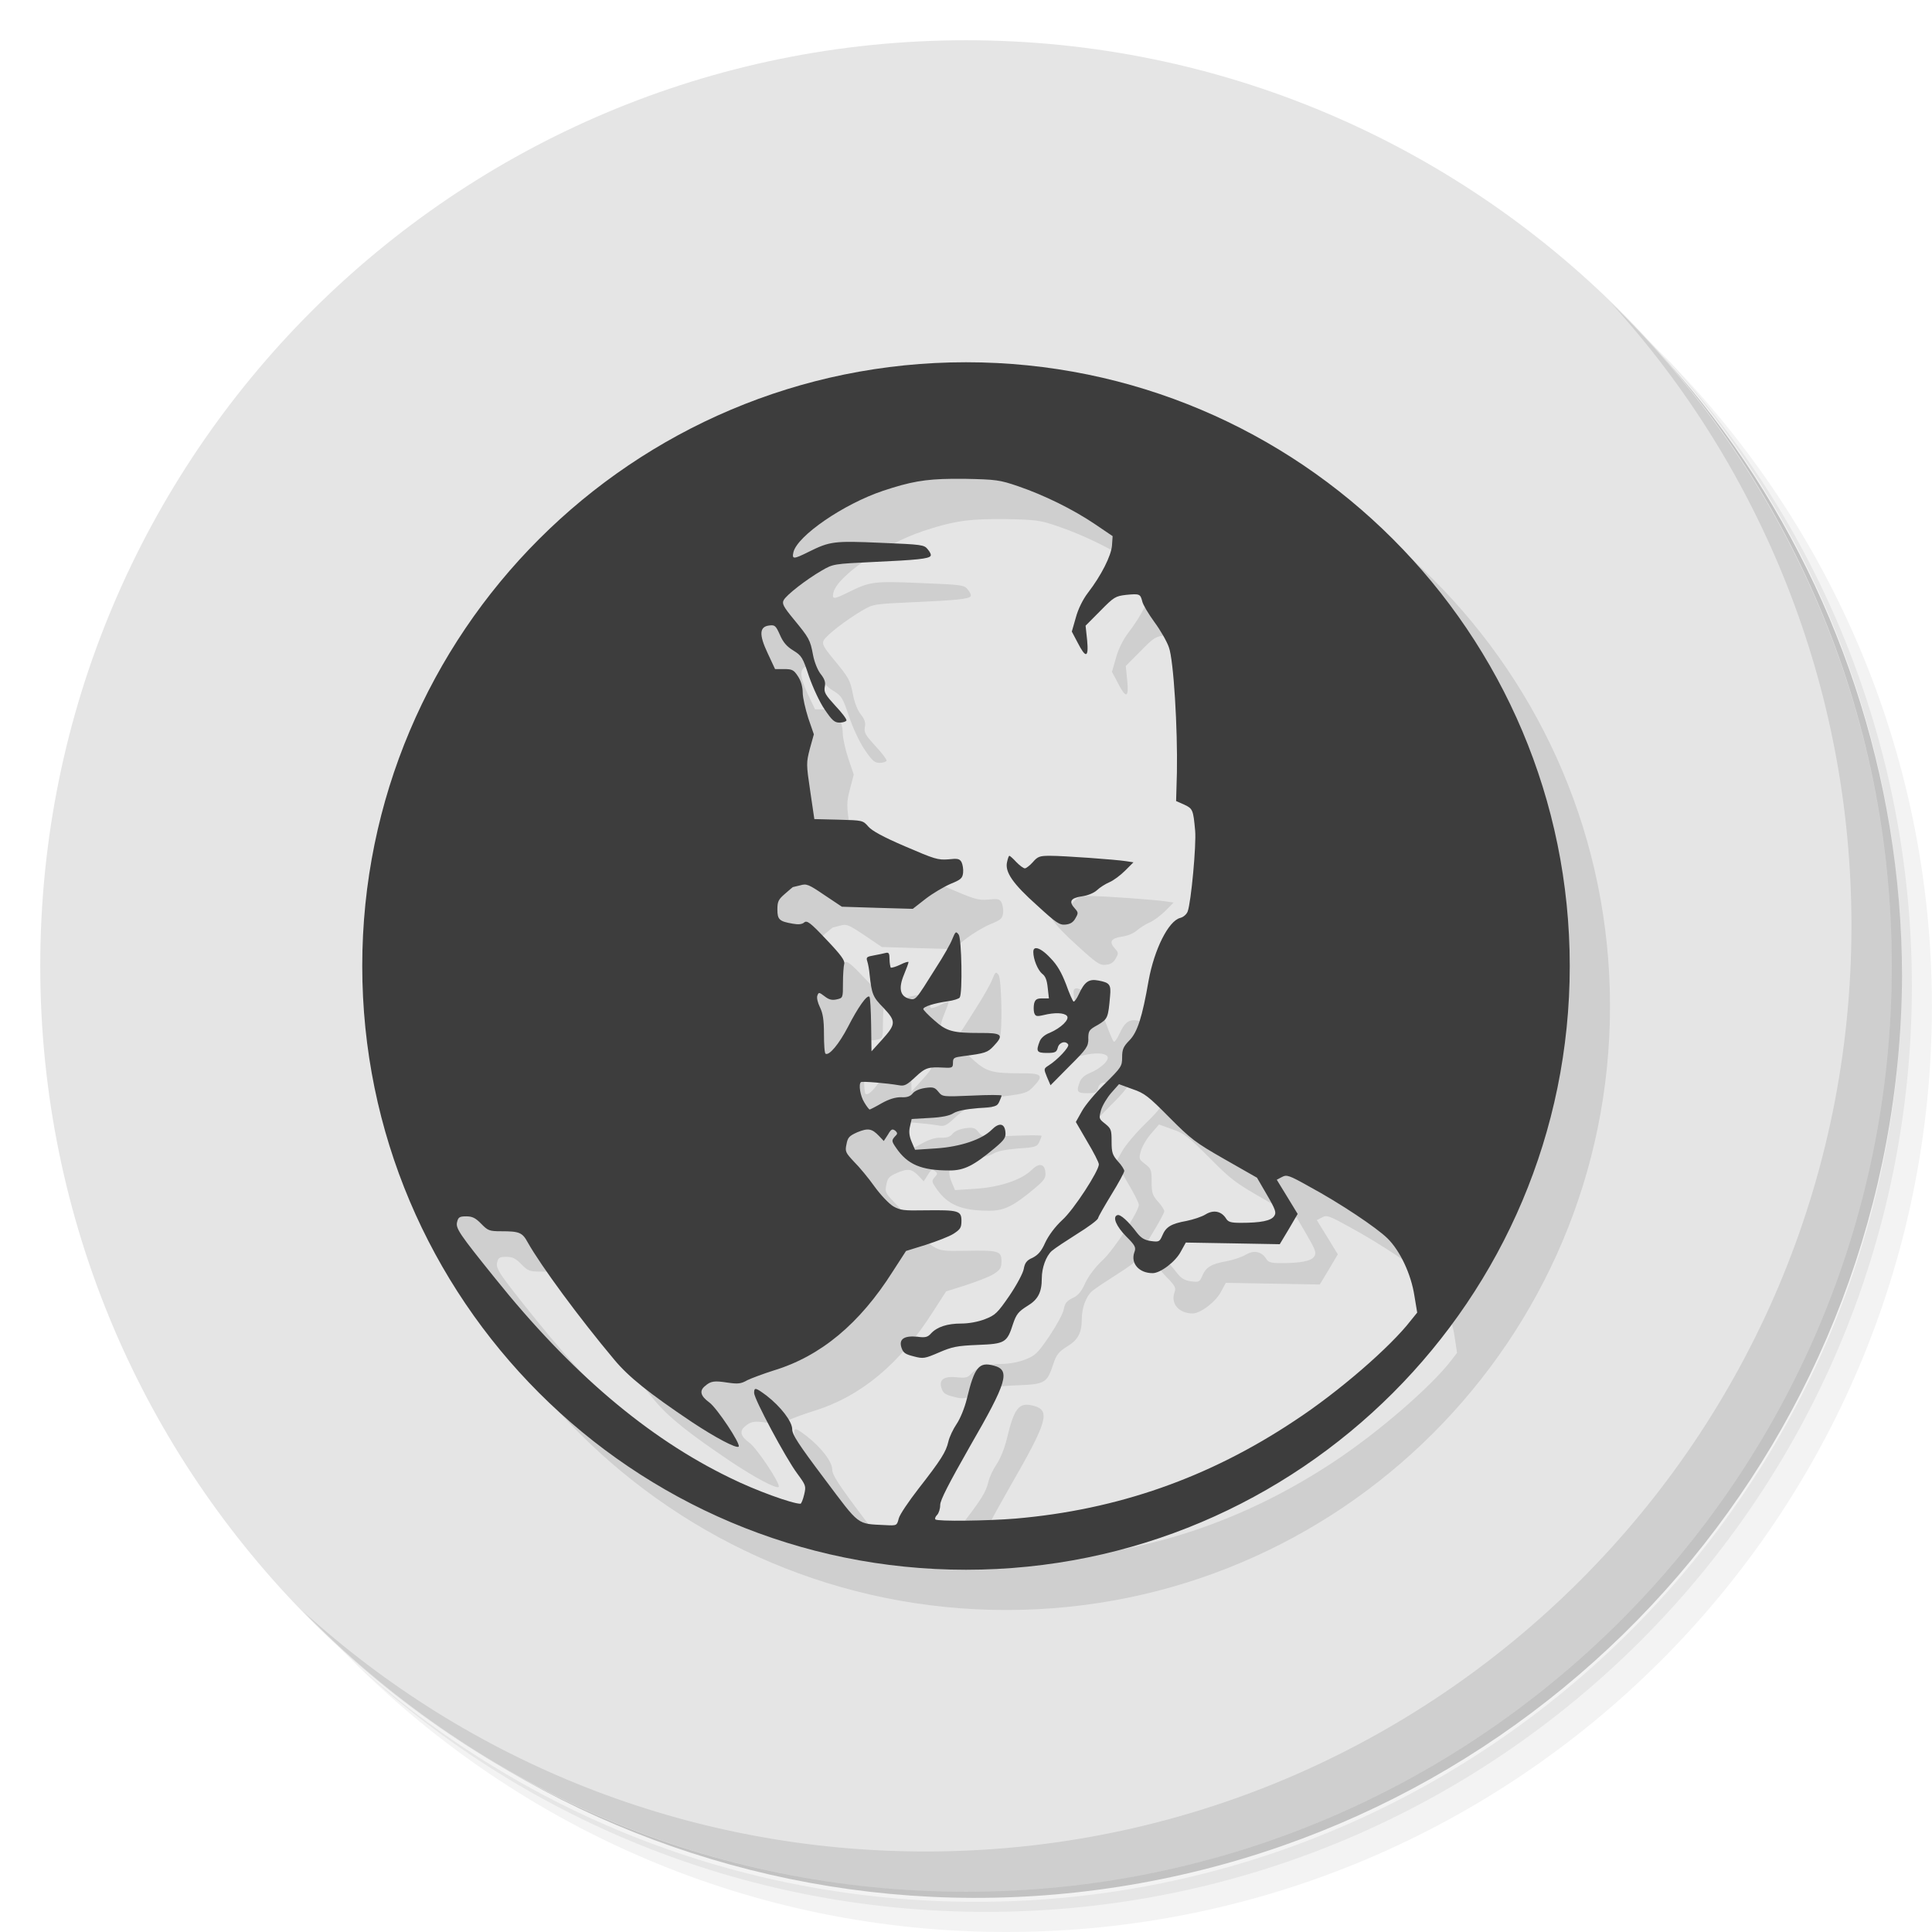
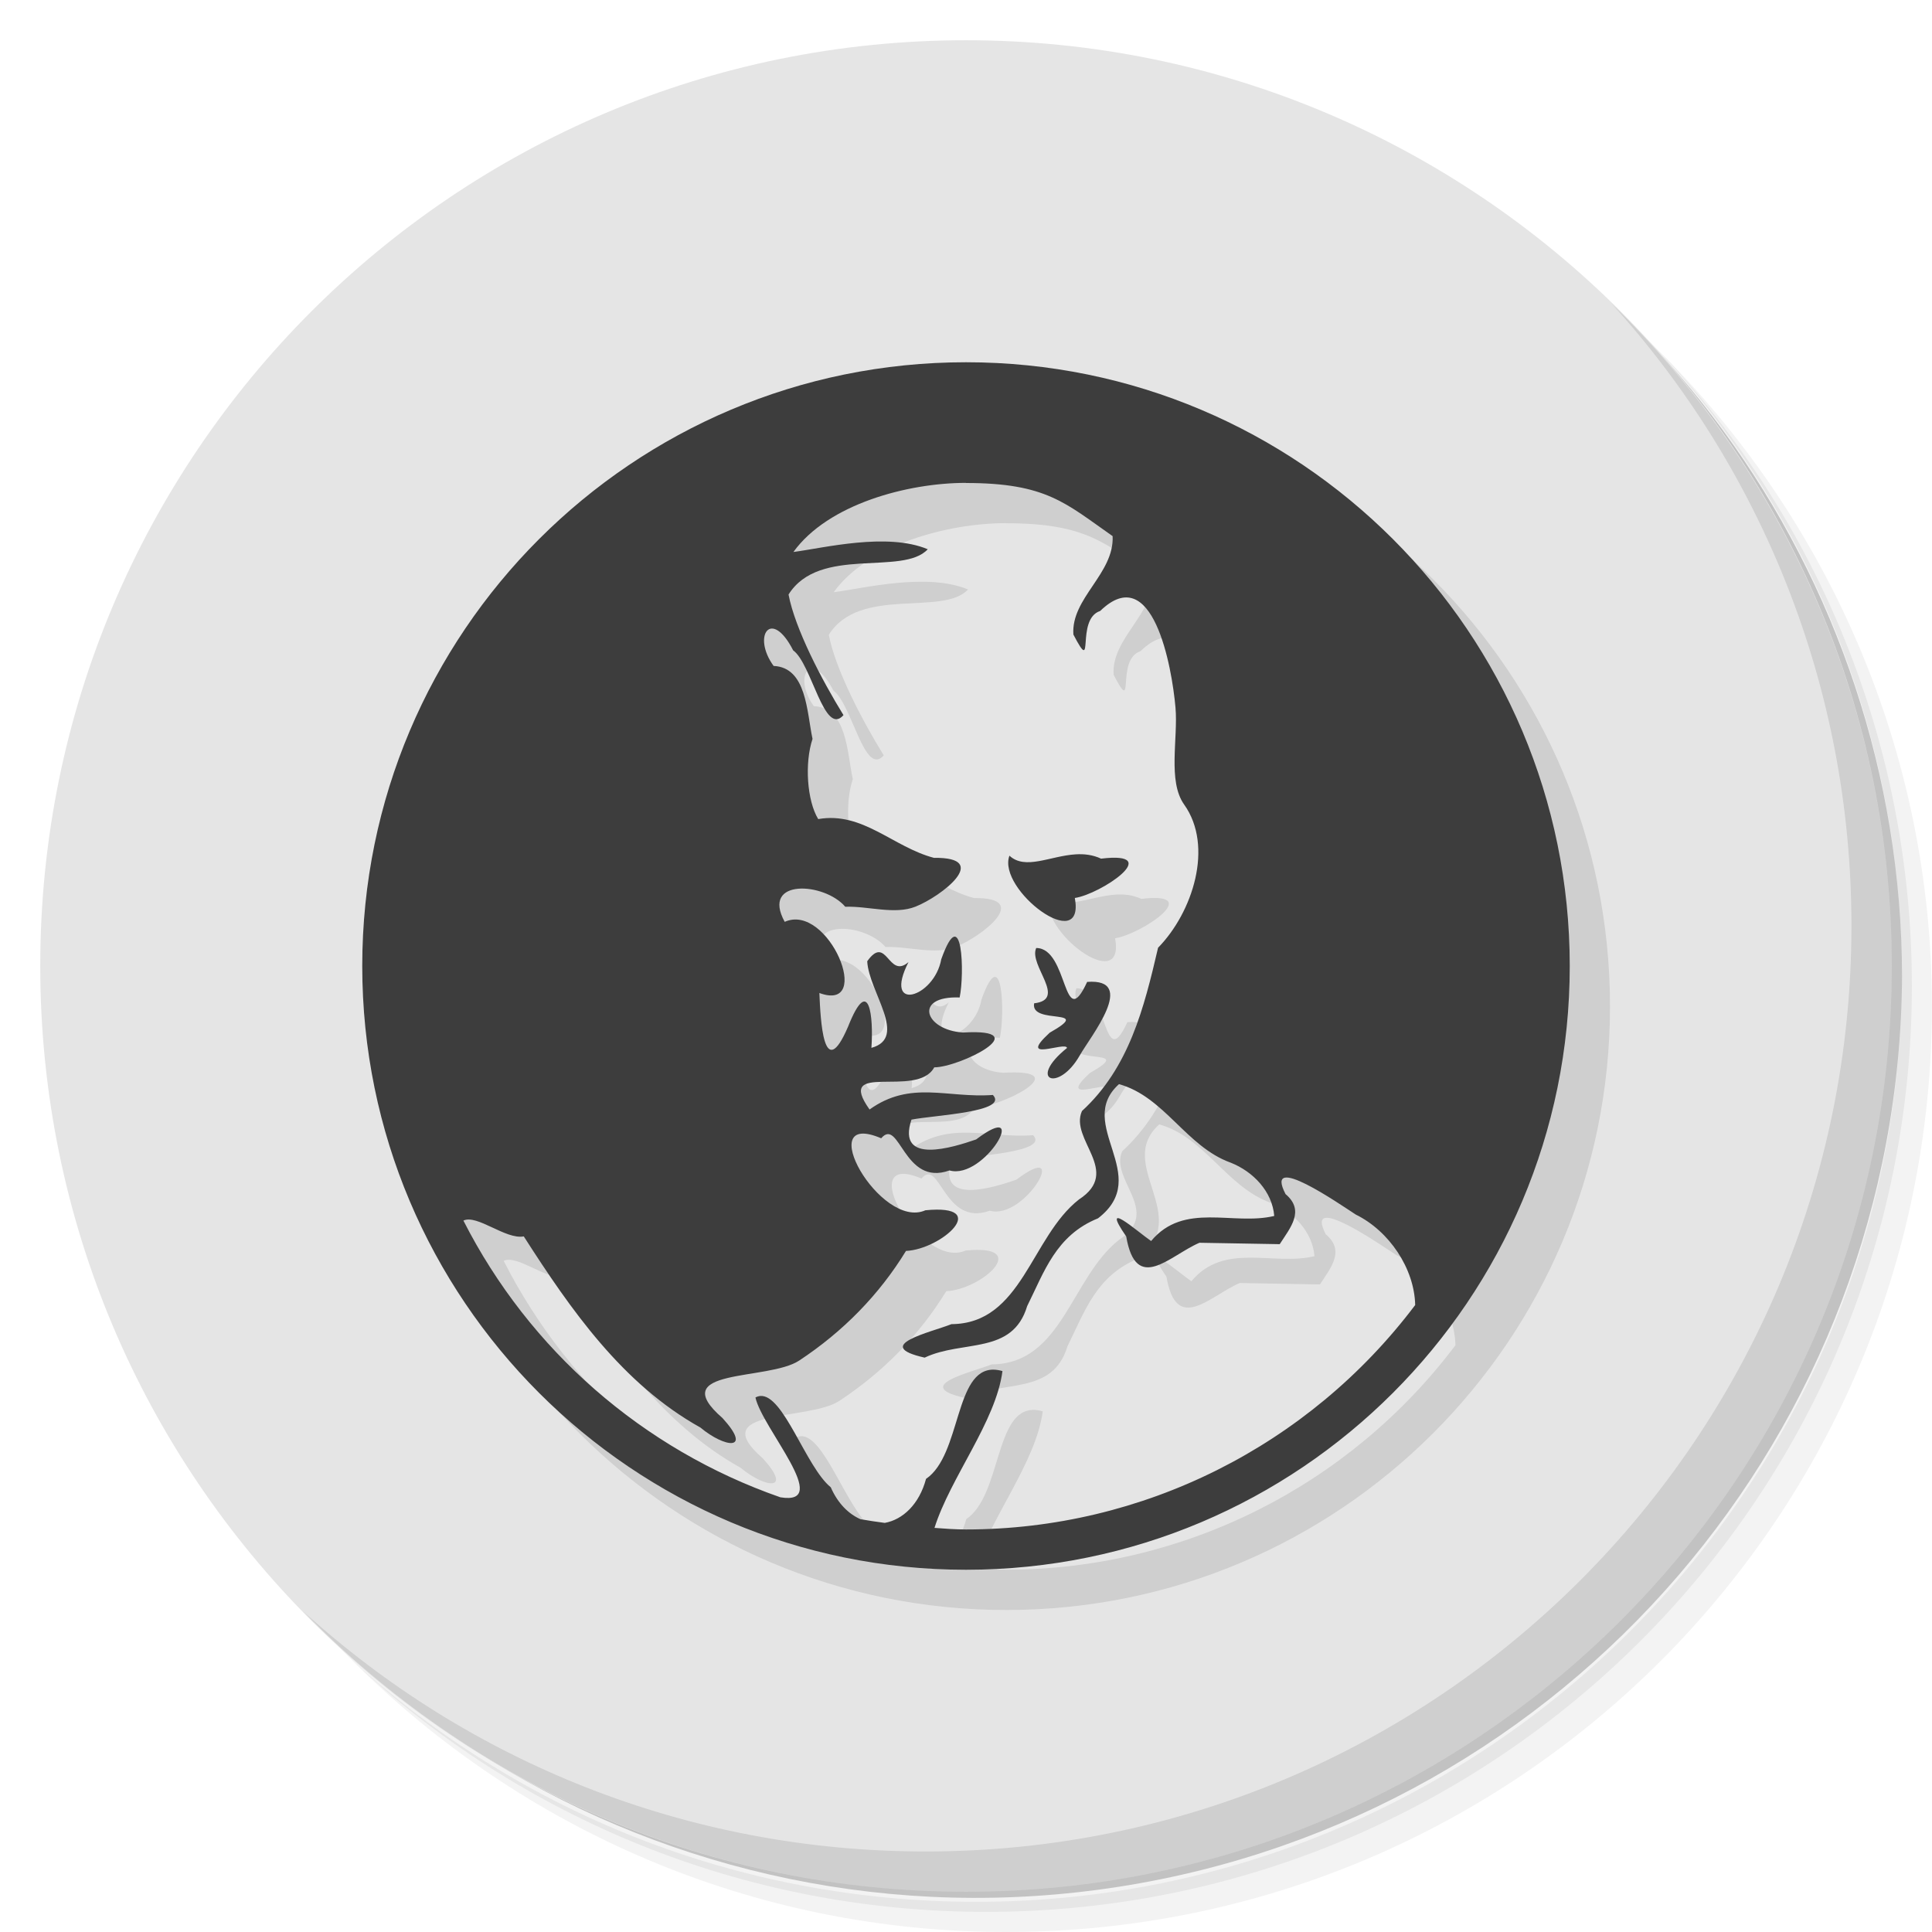
<svg xmlns="http://www.w3.org/2000/svg" viewBox="0 0 48 48">
  <g>
    <path d="m 36.31 5 c 5.859 4.062 9.688 10.831 9.688 18.5 c 0 12.426 -10.07 22.5 -22.5 22.5 c -7.669 0 -14.438 -3.828 -18.5 -9.688 c 1.037 1.822 2.306 3.499 3.781 4.969 c 4.085 3.712 9.514 5.969 15.469 5.969 c 12.703 0 23 -10.298 23 -23 c 0 -5.954 -2.256 -11.384 -5.969 -15.469 c -1.469 -1.475 -3.147 -2.744 -4.969 -3.781 z m 4.969 3.781 c 3.854 4.113 6.219 9.637 6.219 15.719 c 0 12.703 -10.297 23 -23 23 c -6.081 0 -11.606 -2.364 -15.719 -6.219 c 4.16 4.144 9.883 6.719 16.219 6.719 c 12.703 0 23 -10.298 23 -23 c 0 -6.335 -2.575 -12.06 -6.719 -16.219 z" style="opacity:0.05" />
    <path d="m 41.28 8.781 c 3.712 4.085 5.969 9.514 5.969 15.469 c 0 12.703 -10.297 23 -23 23 c -5.954 0 -11.384 -2.256 -15.469 -5.969 c 4.113 3.854 9.637 6.219 15.719 6.219 c 12.703 0 23 -10.298 23 -23 c 0 -6.081 -2.364 -11.606 -6.219 -15.719 z" style="opacity:0.1" />
    <path d="m 31.25 2.375 c 8.615 3.154 14.75 11.417 14.75 21.13 c 0 12.426 -10.07 22.5 -22.5 22.5 c -9.708 0 -17.971 -6.135 -21.12 -14.75 a 23 23 0 0 0 44.875 -7 a 23 23 0 0 0 -16 -21.875 z" style="opacity:0.2" />
  </g>
  <g style="fill:#e5e5e5;fill-opacity:1">
    <path d="m 24 1 c 12.703 0 23 10.297 23 23 c 0 12.703 -10.297 23 -23 23 -12.703 0 -23 -10.297 -23 -23 0 -12.703 10.297 -23 23 -23 z" />
  </g>
-   <path d="M 25 10 A 15 15 0 0 0 10 25 15 15 0 0 0 25 40 15 15 0 0 0 40 25 15 15 0 0 0 25 10 m -0.346 2.896 c 0.097 -0.001 0.2 -0.001 0.311 0 0.788 0.016 0.873 0.027 1.33 0.184 0.652 0.224 1.361 0.573 1.902 0.938 l 0.445 0.303 -0.016 0.234 c -0.021 0.255 -0.267 0.745 -0.598 1.172 -0.126 0.167 -0.243 0.402 -0.301 0.615 l -0.1 0.35 0.143 0.27 c 0.205 0.401 0.278 0.387 0.236 -0.051 l -0.037 -0.365 0.363 -0.365 c 0.342 -0.349 0.378 -0.369 0.646 -0.4 0.331 -0.031 0.351 -0.025 0.398 0.162 0.016 0.083 0.152 0.307 0.299 0.51 0.147 0.198 0.311 0.479 0.363 0.625 0.116 0.323 0.222 2.048 0.195 3.111 l -0.016 0.715 0.199 0.088 c 0.215 0.099 0.226 0.125 0.273 0.646 0.032 0.354 -0.101 1.782 -0.186 2.01 -0.026 0.073 -0.105 0.141 -0.184 0.162 -0.294 0.073 -0.645 0.78 -0.787 1.557 -0.158 0.907 -0.279 1.283 -0.479 1.486 -0.147 0.156 -0.18 0.224 -0.18 0.422 0 0.219 -0.021 0.25 -0.42 0.646 -0.236 0.229 -0.494 0.536 -0.578 0.688 l -0.152 0.271 0.283 0.484 c 0.158 0.266 0.289 0.521 0.289 0.568 0 0.167 -0.619 1.119 -0.908 1.385 -0.179 0.167 -0.342 0.385 -0.426 0.563 -0.095 0.214 -0.178 0.309 -0.314 0.371 -0.142 0.068 -0.191 0.129 -0.217 0.275 -0.016 0.104 -0.179 0.402 -0.357 0.668 -0.3 0.438 -0.351 0.485 -0.604 0.584 -0.173 0.068 -0.405 0.109 -0.594 0.109 -0.347 0 -0.6 0.083 -0.752 0.25 -0.079 0.089 -0.137 0.103 -0.342 0.082 -0.326 -0.036 -0.462 0.058 -0.389 0.271 0.042 0.125 0.094 0.161 0.305 0.213 0.236 0.063 0.273 0.053 0.625 -0.098 0.326 -0.141 0.448 -0.167 0.963 -0.188 0.678 -0.026 0.73 -0.058 0.883 -0.527 0.079 -0.234 0.13 -0.302 0.346 -0.438 0.268 -0.162 0.363 -0.338 0.363 -0.688 0 -0.266 0.105 -0.553 0.252 -0.684 0.079 -0.068 0.362 -0.255 0.625 -0.422 0.268 -0.167 0.5 -0.338 0.516 -0.385 0.016 -0.047 0.168 -0.313 0.342 -0.6 0.173 -0.281 0.314 -0.542 0.314 -0.578 0 -0.036 -0.067 -0.146 -0.156 -0.24 -0.137 -0.156 -0.158 -0.218 -0.158 -0.494 0 -0.292 -0.012 -0.324 -0.164 -0.443 -0.158 -0.12 -0.157 -0.131 -0.1 -0.334 0.037 -0.12 0.153 -0.313 0.258 -0.428 l 0.189 -0.219 0.336 0.121 c 0.3 0.104 0.399 0.187 0.914 0.703 0.536 0.542 0.646 0.626 1.377 1.043 l 0.799 0.453 0.248 0.426 c 0.215 0.37 0.241 0.445 0.184 0.533 -0.074 0.115 -0.336 0.166 -0.83 0.166 -0.242 0 -0.311 -0.02 -0.363 -0.104 -0.116 -0.188 -0.31 -0.225 -0.51 -0.105 -0.095 0.057 -0.31 0.131 -0.479 0.162 -0.378 0.068 -0.508 0.146 -0.598 0.359 -0.068 0.156 -0.085 0.167 -0.279 0.141 -0.158 -0.021 -0.248 -0.073 -0.348 -0.203 -0.226 -0.292 -0.419 -0.469 -0.492 -0.443 -0.126 0.042 -0.032 0.276 0.221 0.531 0.226 0.229 0.25 0.277 0.203 0.396 -0.095 0.276 0.117 0.516 0.453 0.516 0.194 0 0.572 -0.287 0.703 -0.537 l 0.121 -0.223 1.168 0.02 1.166 0.021 0.227 -0.375 0.221 -0.375 -0.258 -0.422 -0.264 -0.428 0.133 -0.068 c 0.116 -0.063 0.172 -0.041 0.666 0.23 0.767 0.417 1.683 1.025 1.951 1.291 0.321 0.313 0.593 0.901 0.672 1.428 l 0.063 0.418 -0.152 0.197 c -0.504 0.651 -1.798 1.772 -2.891 2.496 -2.128 1.412 -4.397 2.205 -6.936 2.424 -0.694 0.057 -1.934 0.074 -1.986 0.021 -0.016 -0.021 -0.001 -0.07 0.041 -0.111 0.042 -0.042 0.078 -0.15 0.078 -0.244 0 -0.12 0.211 -0.532 0.742 -1.465 0.92 -1.595 1.01 -1.885 0.594 -2 -0.373 -0.104 -0.489 0.036 -0.678 0.828 -0.053 0.224 -0.163 0.491 -0.252 0.621 -0.084 0.125 -0.179 0.322 -0.205 0.441 -0.058 0.25 -0.173 0.439 -0.746 1.174 -0.236 0.302 -0.458 0.63 -0.484 0.729 -0.047 0.182 -0.047 0.184 -0.336 0.168 -0.715 -0.036 -0.62 0.036 -1.508 -1.146 -0.652 -0.865 -0.805 -1.101 -0.805 -1.236 0 -0.193 -0.279 -0.556 -0.646 -0.838 -0.263 -0.198 -0.299 -0.208 -0.299 -0.063 0 0.151 0.788 1.626 1.066 1.996 0.221 0.297 0.225 0.312 0.178 0.531 -0.032 0.125 -0.073 0.229 -0.094 0.229 -0.2 0 -1.12 -0.338 -1.756 -0.65 -2.039 -0.99 -3.952 -2.617 -5.828 -4.951 -0.893 -1.11 -0.987 -1.246 -0.945 -1.402 0.026 -0.115 0.064 -0.135 0.227 -0.135 0.152 0 0.231 0.036 0.373 0.182 0.163 0.167 0.2 0.184 0.494 0.184 0.452 0 0.525 0.03 0.662 0.275 0.326 0.584 1.277 1.876 2.154 2.924 0.352 0.422 0.856 0.823 1.918 1.537 0.573 0.38 1.108 0.667 1.166 0.615 0.058 -0.063 -0.541 -0.964 -0.73 -1.1 -0.215 -0.156 -0.253 -0.286 -0.105 -0.406 0.142 -0.125 0.232 -0.137 0.553 -0.09 0.263 0.042 0.337 0.038 0.5 -0.051 0.105 -0.052 0.398 -0.162 0.65 -0.24 1.172 -0.36 2.14 -1.167 2.965 -2.465 l 0.326 -0.506 0.492 -0.156 c 0.273 -0.089 0.584 -0.208 0.689 -0.275 0.168 -0.109 0.195 -0.152 0.195 -0.324 0 -0.25 -0.075 -0.27 -0.895 -0.254 -0.547 0.01 -0.625 -0.001 -0.799 -0.105 -0.11 -0.068 -0.32 -0.287 -0.467 -0.49 -0.147 -0.208 -0.374 -0.483 -0.506 -0.613 -0.215 -0.224 -0.23 -0.256 -0.193 -0.434 0.032 -0.172 0.068 -0.208 0.273 -0.297 0.268 -0.115 0.362 -0.098 0.535 0.084 l 0.121 0.129 0.1 -0.16 c 0.084 -0.135 0.111 -0.151 0.18 -0.094 0.068 0.052 0.068 0.072 -0.006 0.15 -0.079 0.089 -0.079 0.11 0.031 0.271 0.284 0.417 0.626 0.563 1.33 0.563 0.363 0 0.599 -0.116 1.125 -0.559 0.242 -0.203 0.277 -0.26 0.262 -0.4 -0.021 -0.214 -0.158 -0.235 -0.342 -0.053 -0.242 0.24 -0.772 0.423 -1.371 0.465 l -0.531 0.035 -0.084 -0.197 c -0.063 -0.146 -0.073 -0.254 -0.041 -0.385 l 0.041 -0.184 0.453 -0.025 c 0.3 -0.016 0.493 -0.057 0.588 -0.119 0.095 -0.057 0.294 -0.099 0.609 -0.125 0.426 -0.026 0.473 -0.044 0.525 -0.158 0.032 -0.068 0.059 -0.141 0.059 -0.156 0 -0.016 -0.331 -0.016 -0.73 0 -0.73 0.036 -0.736 0.032 -0.836 -0.088 -0.084 -0.109 -0.127 -0.126 -0.332 -0.1 -0.137 0.021 -0.262 0.074 -0.314 0.137 -0.058 0.078 -0.142 0.103 -0.289 0.098 -0.137 -0.005 -0.289 0.042 -0.479 0.146 -0.152 0.089 -0.288 0.156 -0.299 0.156 -0.011 0 -0.075 -0.079 -0.133 -0.178 -0.1 -0.156 -0.147 -0.447 -0.084 -0.504 0.026 -0.026 0.653 0.026 0.947 0.078 0.131 0.026 0.194 -0.005 0.404 -0.203 0.258 -0.24 0.315 -0.255 0.715 -0.234 0.205 0.01 0.221 -0.001 0.221 -0.121 0 -0.12 0.026 -0.135 0.252 -0.166 0.547 -0.068 0.609 -0.09 0.756 -0.246 0.268 -0.281 0.216 -0.333 -0.336 -0.328 -0.678 0 -0.831 -0.04 -1.141 -0.316 -0.147 -0.13 -0.268 -0.26 -0.268 -0.281 0 -0.057 0.274 -0.143 0.605 -0.189 0.147 -0.021 0.278 -0.062 0.299 -0.094 0.074 -0.109 0.048 -1.463 -0.025 -1.563 -0.068 -0.089 -0.079 -0.083 -0.158 0.109 -0.042 0.115 -0.226 0.438 -0.41 0.725 -0.515 0.818 -0.5 0.798 -0.668 0.756 -0.221 -0.063 -0.262 -0.26 -0.125 -0.594 0.063 -0.151 0.115 -0.292 0.115 -0.313 0 -0.021 -0.089 0.005 -0.205 0.063 -0.11 0.057 -0.215 0.088 -0.236 0.072 -0.016 -0.021 -0.031 -0.115 -0.031 -0.209 0 -0.146 -0.016 -0.172 -0.09 -0.156 -0.053 0.016 -0.185 0.042 -0.295 0.063 -0.184 0.031 -0.199 0.047 -0.168 0.146 0.021 0.063 0.048 0.208 0.059 0.322 0.053 0.495 0.078 0.564 0.346 0.84 0.315 0.334 0.316 0.396 -0.047 0.797 l -0.252 0.275 -0.01 -0.66 c -0.005 -0.365 -0.022 -0.678 -0.043 -0.693 -0.058 -0.057 -0.284 0.265 -0.531 0.744 -0.226 0.438 -0.467 0.725 -0.557 0.668 -0.026 -0.01 -0.041 -0.235 -0.041 -0.49 0 -0.354 -0.028 -0.516 -0.102 -0.662 -0.053 -0.109 -0.084 -0.235 -0.063 -0.287 0.032 -0.089 0.043 -0.089 0.18 0.016 0.105 0.083 0.183 0.104 0.299 0.078 0.158 -0.036 0.158 -0.036 0.158 -0.406 0 -0.208 0.015 -0.421 0.031 -0.479 0.021 -0.078 -0.084 -0.224 -0.441 -0.6 -0.405 -0.427 -0.479 -0.485 -0.553 -0.428 -0.053 0.047 -0.147 0.057 -0.283 0.031 -0.336 -0.057 -0.383 -0.103 -0.383 -0.354 0 -0.198 0.026 -0.25 0.184 -0.391 0.105 -0.089 0.194 -0.162 0.199 -0.162 0.005 0 0.089 -0.021 0.184 -0.047 0.158 -0.047 0.206 -0.026 0.605 0.24 l 0.43 0.291 0.883 0.027 0.879 0.025 0.32 -0.25 c 0.179 -0.141 0.456 -0.303 0.619 -0.371 0.258 -0.104 0.295 -0.14 0.311 -0.275 0.011 -0.089 -0.011 -0.202 -0.037 -0.26 -0.047 -0.089 -0.094 -0.1 -0.33 -0.074 -0.258 0.021 -0.343 -0.006 -1.068 -0.318 -0.547 -0.234 -0.829 -0.39 -0.918 -0.494 -0.137 -0.156 -0.142 -0.156 -0.736 -0.172 l -0.605 -0.016 -0.1 -0.693 c -0.1 -0.672 -0.099 -0.704 -0.01 -1.053 l 0.094 -0.359 -0.137 -0.406 c -0.074 -0.224 -0.137 -0.506 -0.137 -0.631 0 -0.141 -0.042 -0.286 -0.115 -0.4 -0.105 -0.162 -0.146 -0.184 -0.346 -0.184 l -0.227 0 -0.189 -0.4 c -0.215 -0.464 -0.2 -0.658 0.053 -0.684 0.131 -0.016 0.158 0.01 0.258 0.234 0.079 0.182 0.167 0.288 0.33 0.387 0.21 0.13 0.237 0.172 0.395 0.646 0.095 0.281 0.263 0.64 0.389 0.822 0.184 0.271 0.243 0.324 0.369 0.324 0.084 0 0.161 -0.027 0.172 -0.053 0.005 -0.031 -0.114 -0.193 -0.277 -0.365 -0.247 -0.271 -0.285 -0.333 -0.264 -0.463 0.026 -0.115 0 -0.199 -0.1 -0.324 -0.079 -0.099 -0.158 -0.301 -0.189 -0.473 -0.074 -0.38 -0.1 -0.428 -0.479 -0.887 -0.263 -0.318 -0.299 -0.395 -0.252 -0.479 0.063 -0.125 0.564 -0.512 0.947 -0.736 0.284 -0.167 0.288 -0.166 1.303 -0.213 1.041 -0.047 1.36 -0.077 1.402 -0.15 0.016 -0.021 -0.014 -0.094 -0.072 -0.162 -0.089 -0.115 -0.143 -0.12 -1.168 -0.162 -1.167 -0.052 -1.265 -0.036 -1.791 0.225 -0.378 0.188 -0.421 0.188 -0.379 0.006 0.1 -0.406 1.246 -1.195 2.229 -1.523 0.671 -0.223 1.037 -0.29 1.713 -0.297 z m 1.424 9.365 c -0.016 0 -0.041 0.068 -0.063 0.156 -0.053 0.245 0.148 0.536 0.752 1.078 0.473 0.433 0.556 0.49 0.703 0.475 0.121 -0.01 0.195 -0.057 0.248 -0.156 0.074 -0.125 0.072 -0.146 -0.012 -0.24 -0.158 -0.172 -0.114 -0.261 0.164 -0.303 0.147 -0.021 0.298 -0.083 0.377 -0.156 0.074 -0.063 0.217 -0.156 0.316 -0.197 0.1 -0.042 0.273 -0.172 0.389 -0.287 l 0.205 -0.207 -0.18 -0.027 c -0.263 -0.042 -1.543 -0.135 -1.885 -0.135 -0.258 0 -0.311 0.016 -0.432 0.156 -0.074 0.083 -0.168 0.156 -0.199 0.156 -0.037 0 -0.132 -0.073 -0.211 -0.156 -0.079 -0.089 -0.158 -0.156 -0.174 -0.156 z m 0.666 2.295 c -0.046 -0.001 -0.072 0.029 -0.072 0.092 0 0.188 0.112 0.454 0.217 0.537 0.084 0.063 0.12 0.161 0.141 0.354 l 0.027 0.266 -0.168 0 c -0.126 0 -0.169 0.026 -0.195 0.125 -0.016 0.073 -0.016 0.173 0 0.23 0.032 0.089 0.057 0.098 0.23 0.057 0.284 -0.068 0.516 -0.057 0.584 0.021 0.074 0.089 -0.148 0.302 -0.432 0.422 -0.121 0.047 -0.215 0.13 -0.246 0.213 -0.095 0.25 -0.074 0.287 0.184 0.287 0.205 0 0.236 -0.016 0.268 -0.131 0.032 -0.135 0.195 -0.182 0.258 -0.078 0.037 0.057 -0.273 0.386 -0.488 0.521 -0.121 0.078 -0.121 0.083 -0.037 0.281 l 0.09 0.209 0.467 -0.475 c 0.431 -0.433 0.469 -0.486 0.469 -0.684 0 -0.193 0.016 -0.219 0.236 -0.344 0.247 -0.146 0.257 -0.172 0.305 -0.719 0.026 -0.281 -0.011 -0.329 -0.295 -0.381 -0.236 -0.047 -0.341 0.032 -0.482 0.34 -0.053 0.115 -0.11 0.192 -0.131 0.182 -0.021 -0.01 -0.107 -0.204 -0.186 -0.428 -0.11 -0.287 -0.22 -0.478 -0.383 -0.65 -0.151 -0.16 -0.283 -0.246 -0.359 -0.248 z" style="fill:#000;opacity:0.1;fill-opacity:1;stroke:none;fill-rule:nonzero" />
  <g>
    <path d="m 40.03 7.531 c 3.712 4.084 5.969 9.514 5.969 15.469 0 12.703 -10.297 23 -23 23 c -5.954 0 -11.384 -2.256 -15.469 -5.969 4.178 4.291 10.01 6.969 16.469 6.969 c 12.703 0 23 -10.298 23 -23 0 -6.462 -2.677 -12.291 -6.969 -16.469 z" style="opacity:0.1" />
  </g>
-   <path d="M 24 9 A 15 15 0 0 0 9 24 A 15 15 0 0 0 24 39 A 15 15 0 0 0 39 24 A 15 15 0 0 0 24 9 z M 23.654 11.896 C 23.751 11.896 23.854 11.895 23.965 11.896 C 24.753 11.912 24.838 11.924 25.295 12.08 C 25.947 12.304 26.656 12.653 27.2 13.02 L 27.643 13.32 L 27.627 13.555 C 27.606 13.81 27.36 14.299 27.03 14.727 C 26.903 14.893 26.786 15.13 26.729 15.342 L 26.629 15.691 L 26.771 15.961 C 26.976 16.362 27.05 16.348 27.01 15.91 L 26.971 15.545 L 27.334 15.18 C 27.676 14.831 27.712 14.811 27.98 14.779 C 28.312 14.748 28.332 14.754 28.379 14.941 C 28.395 15.02 28.531 15.248 28.678 15.451 C 28.825 15.649 28.988 15.93 29.04 16.08 C 29.16 16.399 29.26 18.12 29.24 19.19 L 29.22 19.902 L 29.42 19.99 C 29.635 20.09 29.646 20.12 29.693 20.637 C 29.725 20.991 29.592 22.419 29.508 22.643 C 29.482 22.716 29.403 22.784 29.324 22.805 C 29.03 22.878 28.679 23.585 28.537 24.361 C 28.379 25.27 28.26 25.644 28.06 25.848 C 27.911 26 27.879 26.07 27.879 26.27 C 27.879 26.488 27.858 26.52 27.459 26.916 C 27.22 27.15 26.965 27.452 26.881 27.604 L 26.729 27.875 L 27.01 28.359 C 27.17 28.625 27.301 28.881 27.301 28.928 C 27.301 29.09 26.682 30.05 26.393 30.31 C 26.21 30.479 26.05 30.698 25.967 30.875 C 25.872 31.09 25.789 31.18 25.652 31.25 C 25.51 31.31 25.462 31.376 25.436 31.521 C 25.42 31.626 25.26 31.924 25.08 32.19 C 24.779 32.627 24.727 32.674 24.475 32.773 C 24.301 32.841 24.07 32.883 23.881 32.883 C 23.534 32.883 23.281 32.966 23.13 33.13 C 23.05 33.22 22.992 33.24 22.787 33.21 C 22.461 33.18 22.325 33.27 22.398 33.486 C 22.44 33.611 22.493 33.647 22.703 33.699 C 22.94 33.762 22.976 33.753 23.328 33.602 C 23.654 33.461 23.776 33.435 24.291 33.414 C 24.969 33.388 25.02 33.36 25.17 32.887 C 25.25 32.652 25.304 32.585 25.52 32.449 C 25.788 32.29 25.883 32.11 25.883 31.762 C 25.883 31.496 25.988 31.21 26.13 31.08 C 26.21 31.01 26.497 30.823 26.76 30.656 C 27.03 30.489 27.26 30.32 27.28 30.27 C 27.29 30.22 27.444 29.958 27.617 29.672 C 27.791 29.39 27.932 29.13 27.932 29.09 C 27.932 29.06 27.865 28.947 27.775 28.854 C 27.639 28.697 27.617 28.636 27.617 28.359 C 27.617 28.07 27.606 28.04 27.453 27.916 C 27.3 27.796 27.3 27.785 27.354 27.582 C 27.39 27.462 27.506 27.27 27.611 27.15 L 27.801 26.936 L 28.14 27.06 C 28.436 27.16 28.536 27.24 29.05 27.76 C 29.587 28.3 29.697 28.386 30.428 28.803 L 31.23 29.26 L 31.475 29.682 C 31.69 30.05 31.716 30.13 31.658 30.21 C 31.585 30.33 31.32 30.381 30.828 30.381 C 30.586 30.381 30.517 30.361 30.465 30.28 C 30.349 30.09 30.15 30.05 29.955 30.17 C 29.86 30.23 29.645 30.3 29.477 30.334 C 29.1 30.402 28.968 30.48 28.879 30.693 C 28.811 30.85 28.794 30.86 28.6 30.834 C 28.442 30.813 28.352 30.761 28.25 30.631 C 28.03 30.339 27.833 30.16 27.76 30.19 C 27.634 30.23 27.728 30.463 27.98 30.719 C 28.21 30.948 28.23 30.995 28.18 31.12 C 28.09 31.391 28.3 31.631 28.637 31.631 C 28.831 31.631 29.21 31.344 29.34 31.09 L 29.461 30.871 L 30.629 30.891 L 31.795 30.912 L 32.02 30.537 L 32.24 30.16 L 31.984 29.74 L 31.721 29.31 L 31.854 29.24 C 31.969 29.18 32.03 29.2 32.52 29.475 C 33.29 29.891 34.2 30.5 34.471 30.766 C 34.791 31.08 35.06 31.667 35.14 32.19 L 35.21 32.611 L 35.05 32.809 C 34.548 33.46 33.26 34.58 32.16 35.3 C 30.03 36.717 27.765 37.51 25.23 37.729 C 24.533 37.786 23.293 37.802 23.24 37.75 C 23.22 37.729 23.24 37.68 23.281 37.639 C 23.323 37.597 23.359 37.488 23.359 37.39 C 23.359 37.27 23.571 36.862 24.1 35.93 C 25.02 34.34 25.11 34.04 24.695 33.93 C 24.322 33.825 24.21 33.966 24.02 34.758 C 23.965 34.982 23.855 35.25 23.766 35.38 C 23.682 35.504 23.587 35.7 23.561 35.82 C 23.503 36.07 23.387 36.26 22.814 36.994 C 22.578 37.3 22.356 37.624 22.33 37.723 C 22.283 37.905 22.283 37.906 21.994 37.891 C 21.279 37.854 21.374 37.927 20.486 36.744 C 19.835 35.879 19.682 35.643 19.682 35.508 C 19.682 35.32 19.403 34.951 19.04 34.67 C 18.772 34.472 18.736 34.462 18.736 34.607 C 18.736 34.759 19.524 36.23 19.803 36.604 C 20.02 36.901 20.03 36.916 19.98 37.13 C 19.949 37.26 19.908 37.36 19.887 37.36 C 19.687 37.36 18.767 37.03 18.13 36.713 C 16.09 35.723 14.179 34.1 12.303 31.762 C 11.409 30.652 11.315 30.516 11.357 30.359 C 11.384 30.24 11.421 30.22 11.584 30.22 C 11.736 30.22 11.815 30.26 11.957 30.406 C 12.12 30.573 12.157 30.59 12.451 30.59 C 12.903 30.59 12.977 30.62 13.11 30.865 C 13.439 31.449 14.39 32.742 15.268 33.789 C 15.62 34.21 16.12 34.612 17.19 35.33 C 17.758 35.707 18.294 35.994 18.352 35.941 C 18.409 35.879 17.81 34.977 17.621 34.842 C 17.406 34.685 17.368 34.555 17.516 34.436 C 17.658 34.31 17.748 34.3 18.07 34.35 C 18.331 34.387 18.405 34.384 18.568 34.29 C 18.673 34.24 18.967 34.13 19.219 34.05 C 20.391 33.695 21.359 32.887 22.18 31.59 L 22.51 31.08 L 23 30.928 C 23.275 30.839 23.586 30.72 23.691 30.652 C 23.86 30.543 23.887 30.5 23.887 30.33 C 23.887 30.08 23.812 30.06 22.992 30.07 C 22.446 30.08 22.367 30.07 22.19 29.969 C 22.08 29.901 21.874 29.682 21.727 29.479 C 21.579 29.27 21.352 28.996 21.22 28.865 C 21.01 28.641 20.991 28.609 21.03 28.432 C 21.06 28.26 21.1 28.22 21.301 28.13 C 21.569 28.02 21.663 28.04 21.836 28.22 L 21.957 28.348 L 22.06 28.19 C 22.14 28.05 22.17 28.04 22.24 28.09 C 22.305 28.15 22.304 28.17 22.23 28.24 C 22.15 28.333 22.15 28.354 22.262 28.516 C 22.546 28.933 22.888 29.08 23.592 29.08 C 23.954 29.08 24.19 28.962 24.717 28.52 C 24.959 28.316 24.994 28.26 24.979 28.12 C 24.957 27.905 24.821 27.884 24.637 28.07 C 24.395 28.31 23.865 28.49 23.266 28.531 L 22.734 28.566 L 22.65 28.369 C 22.587 28.22 22.578 28.11 22.609 27.984 L 22.65 27.801 L 23.1 27.775 C 23.403 27.76 23.597 27.719 23.691 27.656 C 23.786 27.599 23.985 27.557 24.301 27.531 C 24.726 27.505 24.774 27.488 24.826 27.373 C 24.858 27.305 24.885 27.23 24.885 27.22 C 24.885 27.2 24.554 27.2 24.15 27.22 C 23.424 27.25 23.418 27.25 23.318 27.13 C 23.23 27.02 23.19 27 22.986 27.03 C 22.85 27.05 22.724 27.1 22.672 27.17 C 22.614 27.24 22.53 27.27 22.383 27.26 C 22.246 27.26 22.09 27.306 21.904 27.41 C 21.752 27.499 21.616 27.566 21.605 27.566 C 21.595 27.566 21.53 27.488 21.473 27.389 C 21.373 27.23 21.326 26.942 21.389 26.885 C 21.415 26.859 22.04 26.911 22.336 26.963 C 22.467 26.989 22.53 26.958 22.74 26.76 C 22.998 26.52 23.06 26.505 23.455 26.525 C 23.66 26.536 23.676 26.524 23.676 26.404 C 23.676 26.28 23.702 26.27 23.928 26.24 C 24.474 26.17 24.536 26.15 24.684 25.992 C 24.952 25.711 24.899 25.659 24.348 25.664 C 23.67 25.664 23.517 25.624 23.21 25.348 C 23.06 25.22 22.939 25.09 22.939 25.07 C 22.939 25.01 23.21 24.924 23.545 24.877 C 23.692 24.856 23.823 24.814 23.844 24.783 C 23.917 24.674 23.892 23.32 23.818 23.22 C 23.75 23.13 23.739 23.14 23.66 23.33 C 23.618 23.445 23.434 23.768 23.25 24.05 C 22.735 24.873 22.75 24.852 22.582 24.811 C 22.361 24.748 22.32 24.55 22.457 24.22 C 22.52 24.07 22.572 23.925 22.572 23.904 C 22.572 23.883 22.483 23.909 22.367 23.967 C 22.257 24.02 22.15 24.05 22.13 24.04 C 22.12 24.02 22.1 23.924 22.1 23.83 C 22.1 23.684 22.08 23.658 22.01 23.674 C 21.957 23.689 21.825 23.715 21.715 23.736 C 21.531 23.768 21.515 23.784 21.547 23.883 C 21.568 23.945 21.595 24.09 21.605 24.21 C 21.658 24.7 21.683 24.769 21.951 25.04 C 22.266 25.378 22.267 25.441 21.904 25.842 L 21.652 26.12 L 21.643 25.457 C 21.637 25.09 21.621 24.779 21.6 24.764 C 21.542 24.706 21.315 25.03 21.07 25.508 C 20.842 25.946 20.601 26.23 20.512 26.18 C 20.485 26.17 20.471 25.941 20.471 25.686 C 20.471 25.331 20.443 25.17 20.369 25.02 C 20.317 24.914 20.286 24.788 20.307 24.736 C 20.338 24.648 20.35 24.648 20.486 24.752 C 20.591 24.835 20.67 24.856 20.785 24.83 C 20.943 24.794 20.943 24.794 20.943 24.424 C 20.943 24.22 20.959 24 20.975 23.945 C 20.996 23.867 20.891 23.721 20.533 23.346 C 20.13 22.918 20.05 22.861 19.98 22.918 C 19.928 22.965 19.834 22.975 19.697 22.949 C 19.361 22.892 19.314 22.846 19.314 22.596 C 19.314 22.398 19.34 22.346 19.498 22.21 C 19.603 22.12 19.692 22.04 19.697 22.04 C 19.703 22.04 19.786 22.02 19.881 21.996 C 20.04 21.949 20.09 21.971 20.486 22.24 L 20.916 22.527 L 21.799 22.555 L 22.678 22.58 L 22.998 22.33 C 23.18 22.19 23.454 22.03 23.617 21.959 C 23.875 21.855 23.912 21.819 23.928 21.684 C 23.938 21.595 23.917 21.481 23.891 21.424 C 23.843 21.335 23.797 21.324 23.561 21.35 C 23.303 21.37 23.22 21.344 22.492 21.03 C 21.946 20.797 21.664 20.641 21.574 20.537 C 21.438 20.381 21.432 20.381 20.838 20.365 L 20.232 20.35 L 20.13 19.656 C 20.03 18.984 20.03 18.953 20.12 18.604 L 20.22 18.244 L 20.08 17.838 C 20.01 17.614 19.943 17.332 19.943 17.207 C 19.943 17.07 19.902 16.921 19.828 16.807 C 19.723 16.645 19.682 16.623 19.482 16.623 L 19.256 16.623 L 19.07 16.223 C 18.851 15.759 18.867 15.565 19.12 15.539 C 19.251 15.523 19.277 15.549 19.377 15.773 C 19.456 15.956 19.544 16.06 19.707 16.16 C 19.917 16.29 19.944 16.332 20.1 16.807 C 20.2 17.09 20.364 17.447 20.49 17.629 C 20.674 17.9 20.733 17.953 20.859 17.953 C 20.943 17.953 21.02 17.926 21.03 17.9 C 21.04 17.869 20.917 17.707 20.754 17.535 C 20.507 17.264 20.469 17.203 20.49 17.07 C 20.517 16.958 20.49 16.873 20.391 16.748 C 20.312 16.649 20.233 16.447 20.2 16.275 C 20.13 15.895 20.1 15.847 19.723 15.389 C 19.46 15.07 19.423 14.994 19.471 14.91 C 19.534 14.785 20.03 14.398 20.418 14.174 C 20.702 14.01 20.706 14.01 21.721 13.961 C 22.761 13.914 23.08 13.883 23.12 13.811 C 23.14 13.79 23.11 13.716 23.05 13.648 C 22.961 13.534 22.908 13.528 21.883 13.486 C 20.716 13.434 20.617 13.45 20.09 13.711 C 19.713 13.899 19.671 13.899 19.713 13.717 C 19.813 13.31 20.959 12.522 21.941 12.193 C 22.613 11.97 22.978 11.903 23.654 11.896 z M 25.08 21.262 C 25.06 21.262 25.04 21.329 25.02 21.418 C 24.963 21.663 25.16 21.954 25.768 22.496 C 26.24 22.929 26.324 22.986 26.471 22.971 C 26.592 22.96 26.666 22.913 26.719 22.814 C 26.792 22.689 26.791 22.668 26.707 22.574 C 26.549 22.402 26.593 22.313 26.871 22.271 C 27.02 22.251 27.17 22.19 27.25 22.12 C 27.322 22.05 27.465 21.96 27.564 21.918 C 27.664 21.876 27.838 21.746 27.953 21.631 L 28.16 21.424 L 27.979 21.396 C 27.716 21.355 26.435 21.262 26.09 21.262 C 25.836 21.262 25.783 21.277 25.662 21.418 C 25.589 21.501 25.494 21.574 25.463 21.574 C 25.426 21.574 25.331 21.501 25.25 21.418 C 25.17 21.329 25.09 21.262 25.08 21.262 z M 25.744 23.557 C 25.698 23.556 25.672 23.586 25.672 23.648 C 25.672 23.836 25.784 24.1 25.889 24.19 C 25.973 24.25 26.01 24.346 26.03 24.539 L 26.06 24.805 L 25.889 24.805 C 25.763 24.805 25.72 24.831 25.693 24.93 C 25.678 25 25.678 25.1 25.693 25.16 C 25.725 25.25 25.75 25.26 25.924 25.22 C 26.21 25.15 26.439 25.16 26.508 25.24 C 26.581 25.327 26.36 25.54 26.08 25.66 C 25.955 25.707 25.862 25.79 25.83 25.873 C 25.735 26.12 25.756 26.16 26.01 26.16 C 26.22 26.16 26.25 26.14 26.28 26.03 C 26.313 25.894 26.476 25.847 26.539 25.951 C 26.576 26.01 26.27 26.337 26.05 26.473 C 25.93 26.551 25.93 26.556 26.01 26.754 L 26.1 26.963 L 26.57 26.488 C 27 26.06 27.04 26 27.04 25.805 C 27.04 25.612 27.05 25.586 27.28 25.461 C 27.522 25.315 27.533 25.289 27.58 24.742 C 27.606 24.461 27.569 24.413 27.29 24.361 C 27.05 24.314 26.945 24.394 26.803 24.701 C 26.75 24.816 26.693 24.893 26.672 24.883 C 26.651 24.872 26.565 24.679 26.486 24.455 C 26.376 24.17 26.27 23.977 26.1 23.805 C 25.952 23.645 25.821 23.558 25.744 23.557 z" style="fill:#3d3d3d;opacity:1;fill-opacity:1;stroke:none;fill-rule:nonzero" />
+   <path d="m 25 10 c -8.284 0 -15 6.716 -15 15 0 8.284 6.716 15 15 15 8.284 0 15 -6.716 15 -15 0 -8.284 -6.716 -15 -15 -15 z m 0 3 c 2 0 2.475 0.505 3.643 1.32 0.043 0.933 -1.038 1.541 -0.975 2.445 0.555 1.065 0.037 -0.38 0.666 -0.586 1.305 -1.265 1.782 1.377 1.871 2.404 0.066 0.765 -0.198 1.827 0.215 2.406 0.741 1.039 0.212 2.68 -0.648 3.557 -0.351 1.506 -0.723 2.986 -1.891 4.057 -0.317 0.71 1 1.499 -0.074 2.197 -1.197 0.936 -1.413 3.086 -3.168 3.098 -0.513 0.203 -2 0.532 -0.666 0.832 0.948 -0.449 2.18 -0.06 2.547 -1.281 0.423 -0.848 0.712 -1.757 1.76 -2.18 1.38 -1.063 -0.59 -2.334 0.521 -3.334 1.133 0.314 1.666 1.552 2.775 1.951 0.562 0.222 1.034 0.72 1.082 1.324 -1.026 0.247 -2.242 -0.357 -3.059 0.623 -0.362 -0.251 -1.282 -1.076 -0.619 -0.115 0.247 1.438 1.078 0.477 1.82 0.158 0.665 0.011 1.329 0.023 1.994 0.035 0.267 -0.413 0.632 -0.834 0.145 -1.244 -0.554 -1.071 1.352 0.255 1.744 0.508 0.831 0.408 1.457 1.34 1.477 2.248 c -2.641 3.505 -6.772 5.575 -11.16 5.576 c -0.261 0 -0.523 -0.019 -0.783 -0.039 0.395 -1.253 1.526 -2.642 1.689 -3.896 -0.076 -0.022 -0.147 -0.033 -0.213 -0.035 -0.982 -0.026 -0.81 2.119 -1.686 2.713 -0.169 0.634 -0.58 1.014 -1.025 1.094 -0.202 -0.026 -0.403 -0.057 -0.604 -0.092 -0.29 -0.128 -0.559 -0.384 -0.738 -0.793 -0.616 -0.499 -1.175 -2.324 -1.754 -2.268 -0.039 0.004 -0.078 0.016 -0.117 0.037 0.162 0.76 1.935 2.696 0.619 2.48 -3.414 -1.189 -6.236 -3.652 -7.875 -6.875 0.341 -0.161 1.053 0.478 1.5 0.393 1.167 1.821 2.454 3.671 4.387 4.748 0.604 0.505 1.309 0.599 0.551 -0.234 -1.449 -1.258 1.131 -0.917 1.906 -1.43 1.094 -0.723 1.986 -1.635 2.652 -2.723 0.88 -0.039 2.144 -1.173 0.482 -1.01 -1.117 0.498 -2.828 -2.525 -1.098 -1.789 0.46 -0.537 0.553 1.211 1.697 0.799 0.876 0.248 2.043 -1.816 0.662 -0.77 -0.566 0.195 -1.986 0.648 -1.607 -0.492 0.57 -0.113 2.425 -0.187 2.023 -0.613 -1.139 0.084 -2.041 -0.371 -3.064 0.361 -0.874 -1.228 1.18 -0.258 1.607 -1.047 0.629 0.001 2.577 -0.975 0.715 -0.865 -0.959 -0.062 -1.237 -0.916 -0.084 -0.871 0.125 -0.585 0.072 -2.429 -0.457 -0.949 -0.172 0.958 -1.459 1.341 -0.814 0.07 -0.505 0.438 -0.536 -0.708 -1.025 -0.021 0.039 0.763 1.025 1.897 0.104 2.152 0.054 -0.756 -0.05 -1.861 -0.58 -0.527 -0.618 1.44 -0.685 -0.197 -0.713 -0.836 1.369 0.5 0.224 -2.256 -0.861 -1.768 -0.598 -1.086 0.989 -0.983 1.504 -0.375 0.574 -0.02 1.227 0.203 1.744 -0.002 0.646 -0.256 1.905 -1.232 0.459 -1.213 -1.018 -0.269 -1.768 -1.156 -2.875 -0.963 -0.279 -0.458 -0.341 -1.393 -0.141 -1.992 -0.144 -0.672 -0.145 -1.777 -0.967 -1.813 -0.544 -0.748 -0.056 -1.449 0.486 -0.387 0.461 0.331 0.771 2.156 1.25 1.609 -0.54 -0.874 -1.204 -2.148 -1.365 -2.996 0.764 -1.221 2.837 -0.453 3.459 -1.125 -1.013 -0.425 -2.588 -0.03 -3.338 0.068 c 0.861 -1.193 2.845 -1.717 4.287 -1.717 m 2.725 9.229 c -0.634 0.039 -1.251 0.398 -1.645 0.033 -0.312 0.846 1.887 2.494 1.625 1.051 0.641 -0.093 2.244 -1.17 0.652 -0.977 -0.208 -0.097 -0.421 -0.12 -0.633 -0.107 z m -0.98 2.328 c -0.193 0.428 0.781 1.277 -0.051 1.373 -0.105 0.553 1.519 0.089 0.387 0.73 -0.832 0.764 0.401 0.203 0.43 0.379 -1 0.806 -0.212 1.113 0.314 0.189 0.269 -0.475 1.449 -1.924 0.186 -1.83 -0.606 1.312 -0.46 -0.843 -1.266 -0.842 z" style="fill:#000;opacity:0.1;fill-opacity:1;stroke:none;fill-rule:nonzero" />
+   <path d="m 24 9 c -8.284 0 -15 6.716 -15 15 0 8.284 6.716 15 15 15 8.284 0 15 -6.716 15 -15 0 -8.284 -6.716 -15 -15 -15 m 0 3 c 2 0 2.475 0.505 3.643 1.32 0.043 0.933 -1.038 1.541 -0.975 2.445 0.555 1.065 0.037 -0.38 0.666 -0.586 1.305 -1.265 1.782 1.377 1.871 2.404 0.066 0.765 -0.198 1.827 0.215 2.406 0.741 1.039 0.212 2.68 -0.648 3.557 -0.351 1.506 -0.723 2.986 -1.891 4.057 -0.317 0.71 1 1.499 -0.074 2.197 -1.197 0.936 -1.413 3.086 -3.168 3.098 -0.513 0.203 -2 0.532 -0.666 0.832 0.948 -0.449 2.18 -0.06 2.547 -1.281 0.423 -0.848 0.712 -1.757 1.76 -2.18 1.38 -1.063 -0.59 -2.334 0.521 -3.334 1.133 0.314 1.666 1.552 2.775 1.951 0.562 0.222 1.034 0.72 1.082 1.324 -1.026 0.247 -2.242 -0.357 -3.059 0.623 -0.362 -0.251 -1.282 -1.076 -0.619 -0.115 0.247 1.438 1.078 0.477 1.82 0.158 0.665 0.011 1.329 0.023 1.994 0.035 0.267 -0.413 0.632 -0.834 0.145 -1.244 -0.554 -1.071 1.352 0.255 1.744 0.508 0.831 0.408 1.457 1.34 1.477 2.248 c -2.641 3.505 -6.772 5.575 -11.16 5.576 c -0.261 0 -0.523 -0.019 -0.783 -0.039 0.395 -1.253 1.526 -2.642 1.689 -3.896 -0.076 -0.022 -0.147 -0.033 -0.213 -0.035 -0.982 -0.026 -0.81 2.119 -1.686 2.713 -0.169 0.634 -0.58 1.014 -1.025 1.094 -0.202 -0.026 -0.403 -0.057 -0.604 -0.092 -0.29 -0.128 -0.559 -0.384 -0.738 -0.793 -0.616 -0.499 -1.175 -2.324 -1.754 -2.268 -0.039 0.004 -0.078 0.016 -0.117 0.037 0.162 0.76 1.935 2.696 0.619 2.48 -3.414 -1.189 -6.236 -3.652 -7.875 -6.875 0.341 -0.161 1.053 0.478 1.5 0.393 1.167 1.821 2.454 3.671 4.387 4.748 0.604 0.505 1.309 0.599 0.551 -0.234 -1.449 -1.258 1.131 -0.917 1.906 -1.43 1.094 -0.723 1.986 -1.635 2.652 -2.723 0.88 -0.039 2.144 -1.173 0.482 -1.01 -1.117 0.498 -2.828 -2.525 -1.098 -1.789 0.46 -0.537 0.553 1.211 1.697 0.799 0.876 0.248 2.043 -1.816 0.662 -0.77 -0.566 0.195 -1.986 0.648 -1.607 -0.492 0.57 -0.113 2.425 -0.187 2.023 -0.613 -1.139 0.084 -2.041 -0.371 -3.064 0.361 -0.874 -1.228 1.18 -0.258 1.607 -1.047 0.629 0.001 2.577 -0.975 0.715 -0.865 -0.959 -0.062 -1.237 -0.916 -0.084 -0.871 0.125 -0.585 0.072 -2.429 -0.457 -0.949 -0.172 0.958 -1.459 1.341 -0.814 0.07 -0.505 0.438 -0.536 -0.708 -1.025 -0.021 0.039 0.763 1.025 1.897 0.104 2.152 0.054 -0.756 -0.05 -1.861 -0.58 -0.527 -0.618 1.44 -0.685 -0.197 -0.713 -0.836 1.369 0.5 0.224 -2.256 -0.861 -1.768 -0.598 -1.086 0.989 -0.983 1.504 -0.375 0.574 -0.02 1.227 0.203 1.744 -0.002 0.646 -0.256 1.905 -1.232 0.459 -1.213 -1.018 -0.269 -1.768 -1.156 -2.875 -0.963 -0.279 -0.458 -0.341 -1.393 -0.141 -1.992 -0.144 -0.672 -0.145 -1.777 -0.967 -1.813 -0.544 -0.748 -0.056 -1.449 0.486 -0.387 0.461 0.331 0.771 2.156 1.25 1.609 -0.54 -0.874 -1.204 -2.148 -1.365 -2.996 0.764 -1.221 2.837 -0.453 3.459 -1.125 -1.013 -0.425 -2.588 -0.03 -3.338 0.068 c 0.861 -1.193 2.845 -1.717 4.287 -1.717 m 2.725 9.229 c -0.634 0.039 -1.251 0.398 -1.645 0.033 -0.312 0.846 1.887 2.494 1.625 1.051 0.641 -0.093 2.244 -1.17 0.652 -0.977 -0.208 -0.097 -0.421 -0.12 -0.633 -0.107 z m -0.98 2.328 c -0.193 0.428 0.781 1.277 -0.051 1.373 -0.105 0.553 1.519 0.089 0.387 0.73 -0.832 0.764 0.401 0.203 0.43 0.379 -1 0.806 -0.212 1.113 0.314 0.189 0.269 -0.475 1.449 -1.924 0.186 -1.83 -0.606 1.312 -0.46 -0.843 -1.266 -0.842 z" style="fill:#3d3d3d;opacity:1;fill-opacity:1;stroke:none;fill-rule:nonzero" />
</svg>
